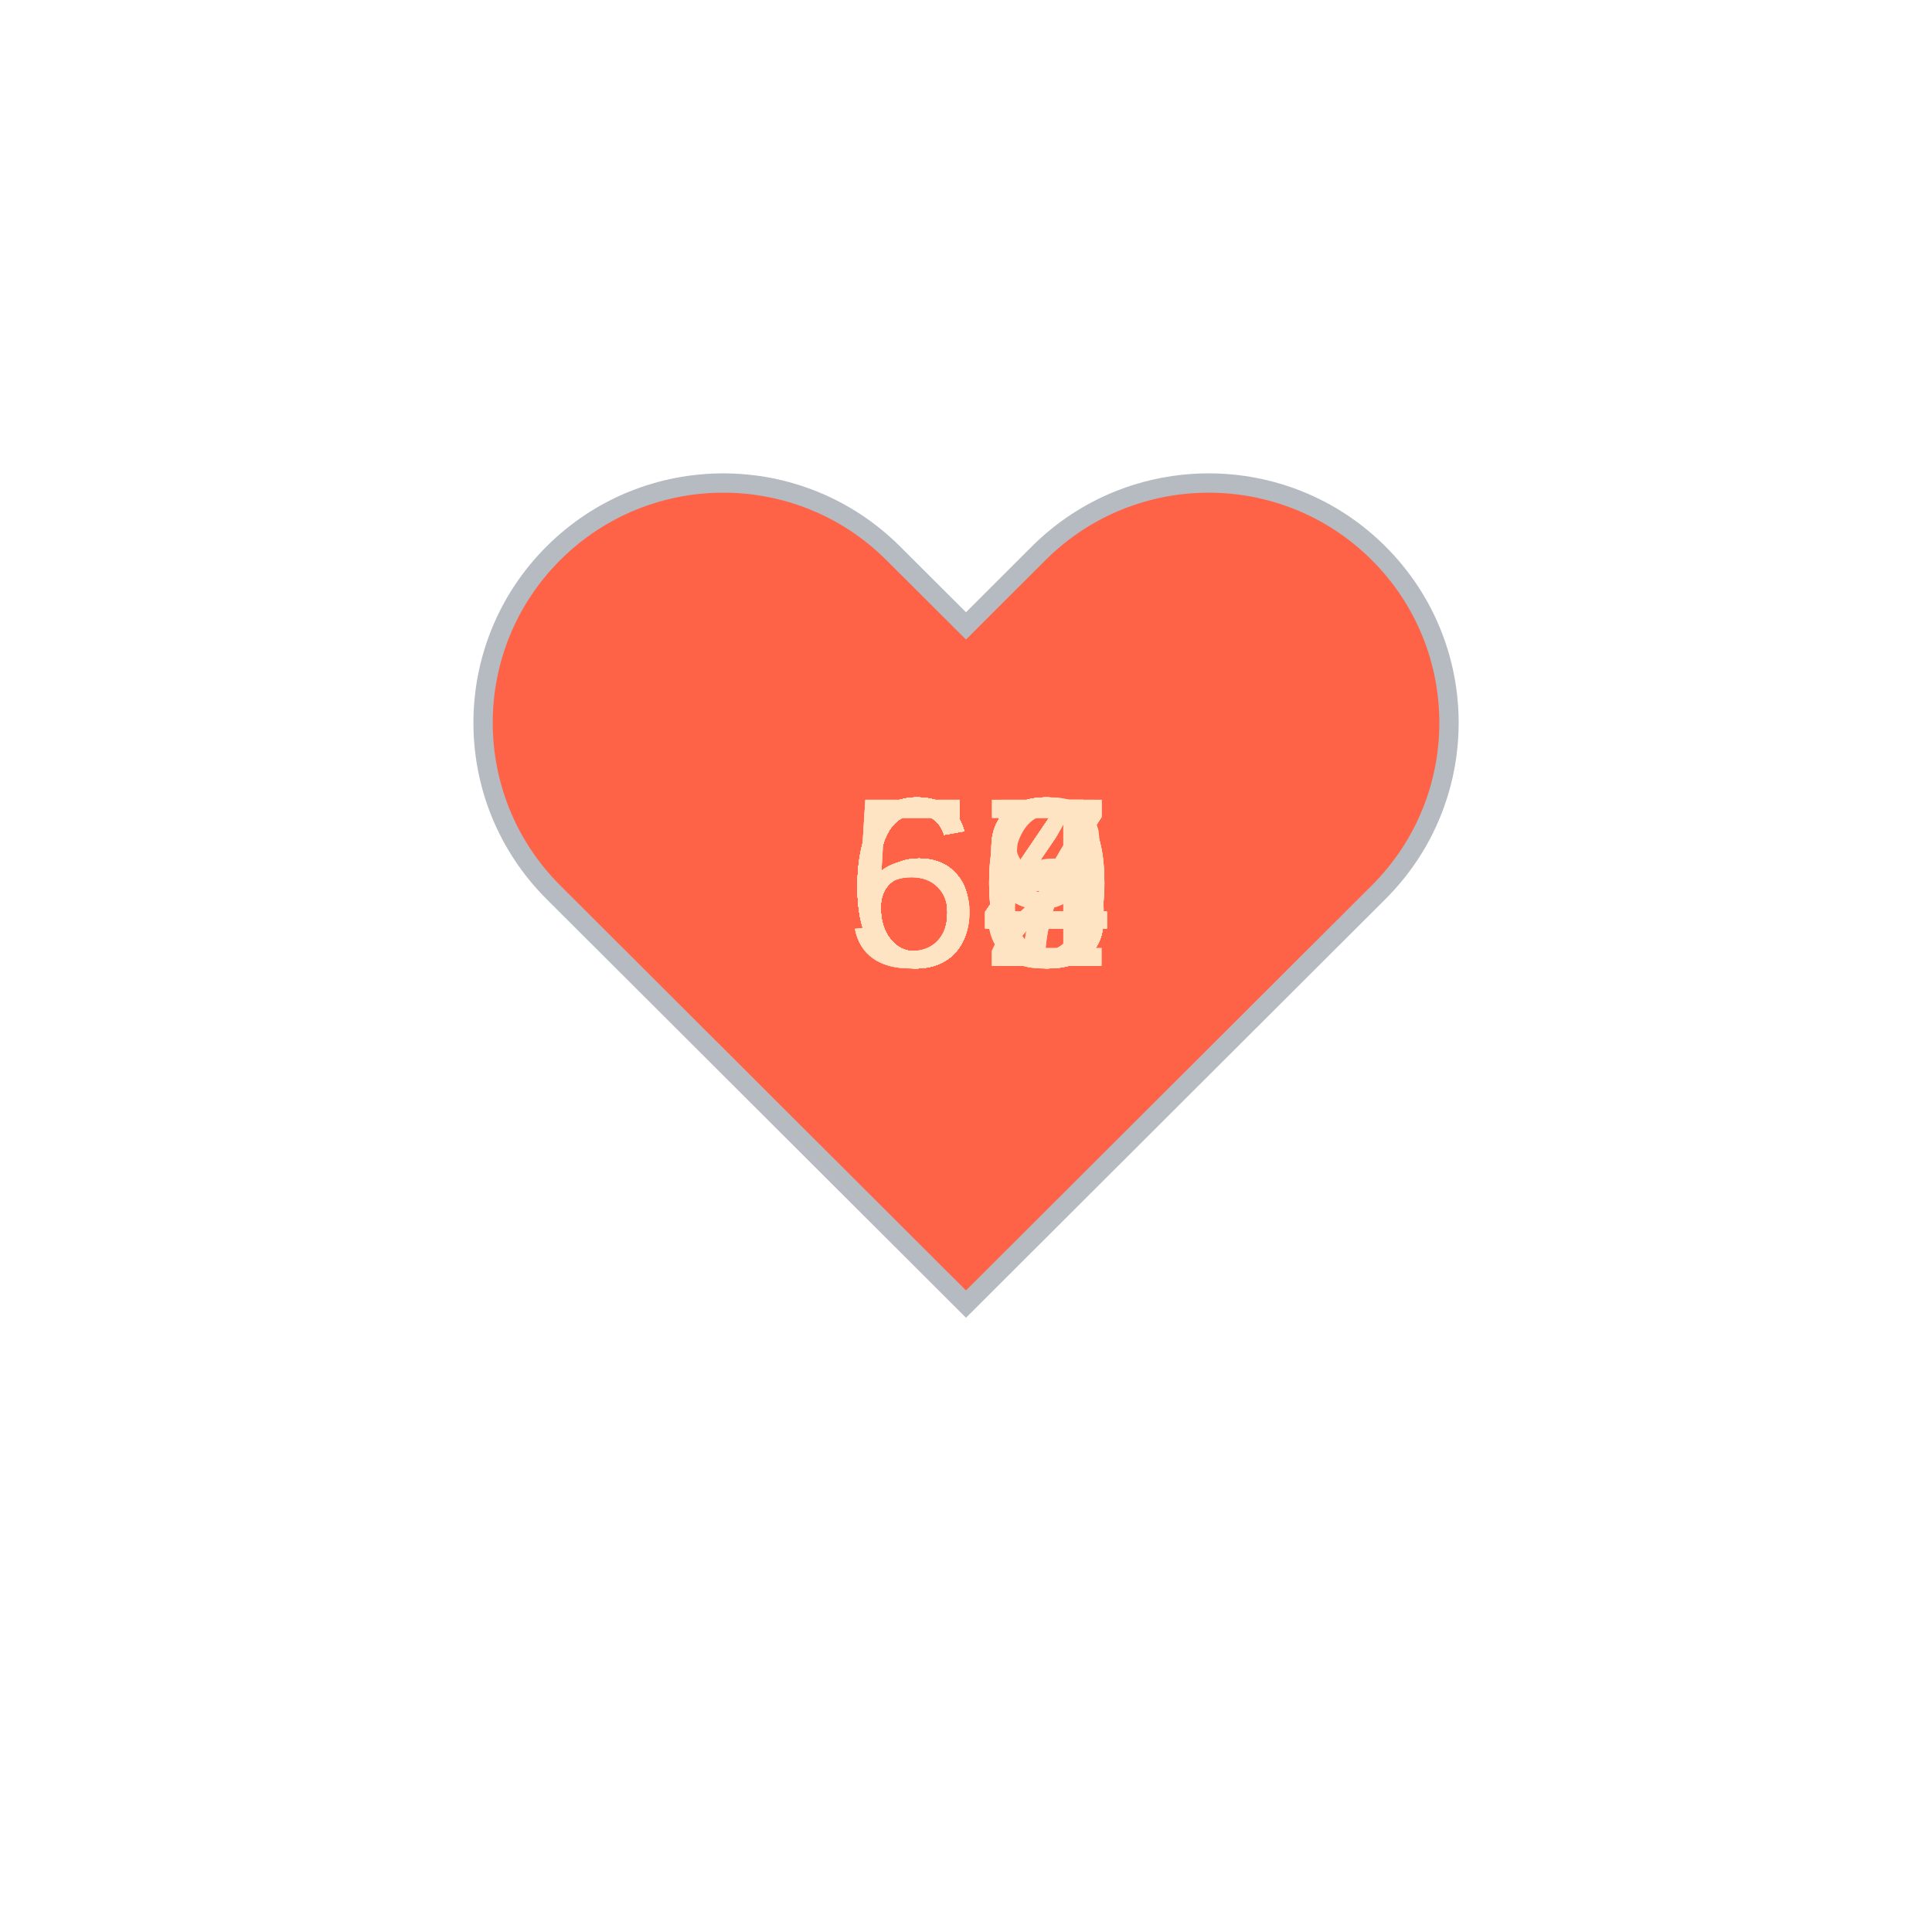
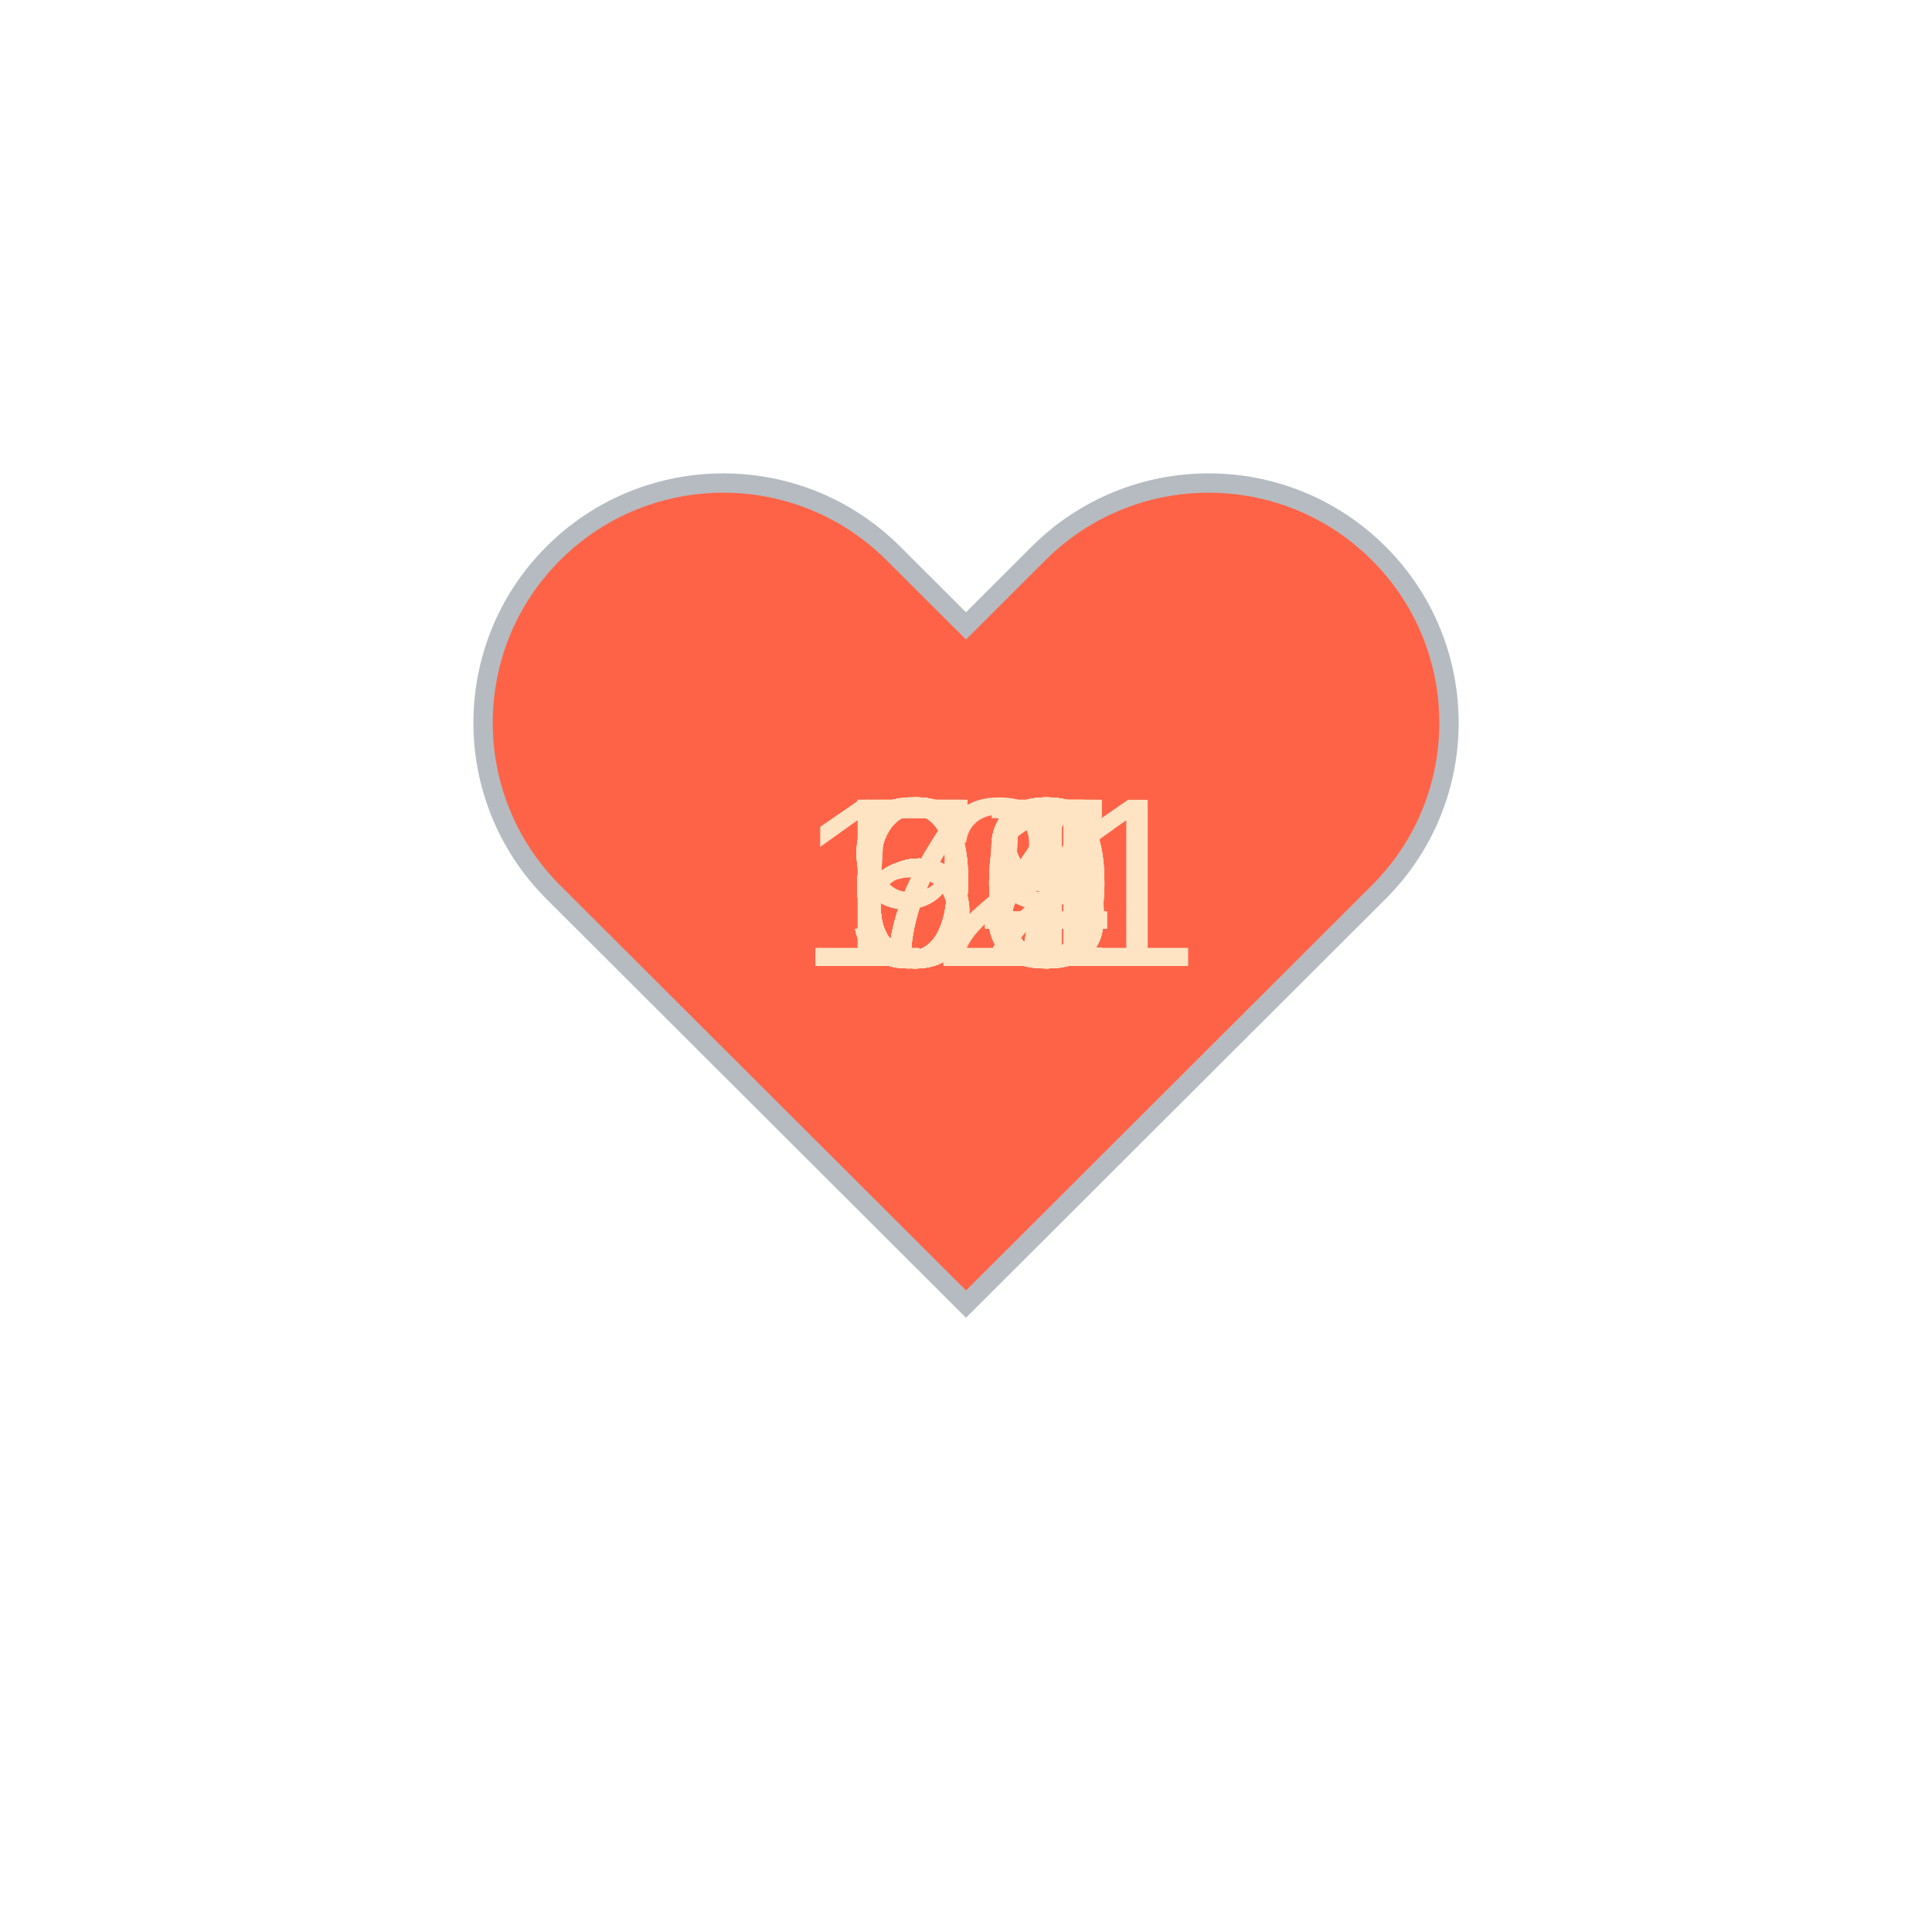
<svg xmlns="http://www.w3.org/2000/svg" baseProfile="full" height="150" version="1.1" viewBox="0,0,200,200" width="150">
  <defs />
  <g transform="translate(100 100)">
    <path d="M92.71,7.27L92.71,7.27c-9.71-9.69-25.46-9.69-35.18,0L50,14.79l-7.54-7.52C32.75-2.42,17-2.42,7.29,7.27v0 c-9.71,9.69-9.71,25.41,0,35.1L50,85l42.71-42.63C102.43,32.68,102.43,16.96,92.71,7.27z" fill="tomato" stroke="#B6BBC1" stroke-width="2" transform="translate(-50 -50)" />
    <animateTransform additive="sum" attributeName="transform" dur="1.2s" repeatCount="indefinite" type="scale" values="1; 1.5; 1.25; 1.5; 1.5; 1;" />
-     <text fill="bisque" style="font-size:25px; font-family:Arial" transform="translate(-12.5 0)">66<animate attributeName="visibility" dur="36.0s" keyTimes="0;0.03;0.07;0.1;0.13;0.17;0.2;0.23;0.27;0.3;0.33;0.37;0.4;0.43;0.47;0.5;0.53;0.57;0.6;0.63;0.67;0.7;0.73;0.77;0.8;0.83;0.87;0.9;0.93;0.97;1.0" repeatCount="indefinite" values="visible;hidden;hidden;hidden;hidden;hidden;hidden;hidden;hidden;hidden;hidden;hidden;hidden;hidden;hidden;hidden;hidden;hidden;hidden;hidden;hidden;hidden;hidden;hidden;hidden;hidden;hidden;hidden;hidden;hidden;hidden" />
+     <text fill="bisque" style="font-size:25px; font-family:Arial" transform="translate(-12.5 0)">59<animate attributeName="visibility" dur="36.0s" keyTimes="0;0.03;0.07;0.1;0.13;0.17;0.2;0.23;0.27;0.3;0.33;0.37;0.4;0.43;0.47;0.5;0.53;0.57;0.6;0.63;0.67;0.7;0.73;0.77;0.8;0.83;0.87;0.9;0.93;0.97;1.0" repeatCount="indefinite" values="visible;hidden;hidden;hidden;hidden;hidden;hidden;hidden;hidden;hidden;hidden;hidden;hidden;hidden;hidden;hidden;hidden;hidden;hidden;hidden;hidden;hidden;hidden;hidden;hidden;hidden;hidden;hidden;hidden;hidden;hidden" />
    </text>
-     <text fill="bisque" style="font-size:25px; font-family:Arial" transform="translate(-12.5 0)">62<animate attributeName="visibility" dur="36.0s" keyTimes="0;0.03;0.07;0.1;0.13;0.17;0.2;0.23;0.27;0.3;0.33;0.37;0.4;0.43;0.47;0.5;0.53;0.57;0.6;0.63;0.67;0.7;0.73;0.77;0.8;0.83;0.87;0.9;0.93;0.97;1.0" repeatCount="indefinite" values="hidden;visible;hidden;hidden;hidden;hidden;hidden;hidden;hidden;hidden;hidden;hidden;hidden;hidden;hidden;hidden;hidden;hidden;hidden;hidden;hidden;hidden;hidden;hidden;hidden;hidden;hidden;hidden;hidden;hidden;hidden" />
+     <text fill="bisque" style="font-size:25px; font-family:Arial" transform="translate(-12.5 0)">64<animate attributeName="visibility" dur="36.0s" keyTimes="0;0.03;0.07;0.1;0.13;0.17;0.2;0.23;0.27;0.3;0.33;0.37;0.4;0.43;0.47;0.5;0.53;0.57;0.6;0.63;0.67;0.7;0.73;0.77;0.8;0.83;0.87;0.9;0.93;0.97;1.0" repeatCount="indefinite" values="hidden;visible;hidden;hidden;hidden;hidden;hidden;hidden;hidden;hidden;hidden;hidden;hidden;hidden;hidden;hidden;hidden;hidden;hidden;hidden;hidden;hidden;hidden;hidden;hidden;hidden;hidden;hidden;hidden;hidden;hidden" />
    </text>
    <text fill="bisque" style="font-size:25px; font-family:Arial" transform="translate(-12.5 0)">64<animate attributeName="visibility" dur="36.0s" keyTimes="0;0.03;0.07;0.1;0.13;0.17;0.2;0.23;0.27;0.3;0.33;0.37;0.4;0.43;0.47;0.5;0.53;0.57;0.6;0.63;0.67;0.7;0.73;0.77;0.8;0.83;0.87;0.9;0.93;0.97;1.0" repeatCount="indefinite" values="hidden;hidden;visible;hidden;hidden;hidden;hidden;hidden;hidden;hidden;hidden;hidden;hidden;hidden;hidden;hidden;hidden;hidden;hidden;hidden;hidden;hidden;hidden;hidden;hidden;hidden;hidden;hidden;hidden;hidden;hidden" />
    </text>
-     <text fill="bisque" style="font-size:25px; font-family:Arial" transform="translate(-12.5 0)">60<animate attributeName="visibility" dur="36.0s" keyTimes="0;0.03;0.07;0.1;0.13;0.17;0.2;0.23;0.27;0.3;0.33;0.37;0.4;0.43;0.47;0.5;0.53;0.57;0.6;0.63;0.67;0.7;0.73;0.77;0.8;0.83;0.87;0.9;0.93;0.97;1.0" repeatCount="indefinite" values="hidden;hidden;hidden;visible;hidden;hidden;hidden;hidden;hidden;hidden;hidden;hidden;hidden;hidden;hidden;hidden;hidden;hidden;hidden;hidden;hidden;hidden;hidden;hidden;hidden;hidden;hidden;hidden;hidden;hidden;hidden" />
+     <text fill="bisque" style="font-size:25px; font-family:Arial" transform="translate(-12.5 0)">65<animate attributeName="visibility" dur="36.0s" keyTimes="0;0.03;0.07;0.1;0.13;0.17;0.2;0.23;0.27;0.3;0.33;0.37;0.4;0.43;0.47;0.5;0.53;0.57;0.6;0.63;0.67;0.7;0.73;0.77;0.8;0.83;0.87;0.9;0.93;0.97;1.0" repeatCount="indefinite" values="hidden;hidden;hidden;visible;hidden;hidden;hidden;hidden;hidden;hidden;hidden;hidden;hidden;hidden;hidden;hidden;hidden;hidden;hidden;hidden;hidden;hidden;hidden;hidden;hidden;hidden;hidden;hidden;hidden;hidden;hidden" />
    </text>
-     <text fill="bisque" style="font-size:25px; font-family:Arial" transform="translate(-12.5 0)">63<animate attributeName="visibility" dur="36.0s" keyTimes="0;0.03;0.07;0.1;0.13;0.17;0.2;0.23;0.27;0.3;0.33;0.37;0.4;0.43;0.47;0.5;0.53;0.57;0.6;0.63;0.67;0.7;0.73;0.77;0.8;0.83;0.87;0.9;0.93;0.97;1.0" repeatCount="indefinite" values="hidden;hidden;hidden;hidden;visible;hidden;hidden;hidden;hidden;hidden;hidden;hidden;hidden;hidden;hidden;hidden;hidden;hidden;hidden;hidden;hidden;hidden;hidden;hidden;hidden;hidden;hidden;hidden;hidden;hidden;hidden" />
+     <text fill="bisque" style="font-size:25px; font-family:Arial" transform="translate(-12.5 0)">64<animate attributeName="visibility" dur="36.0s" keyTimes="0;0.03;0.07;0.1;0.13;0.17;0.2;0.23;0.27;0.3;0.33;0.37;0.4;0.43;0.47;0.5;0.53;0.57;0.6;0.63;0.67;0.7;0.73;0.77;0.8;0.83;0.87;0.9;0.93;0.97;1.0" repeatCount="indefinite" values="hidden;hidden;hidden;hidden;visible;hidden;hidden;hidden;hidden;hidden;hidden;hidden;hidden;hidden;hidden;hidden;hidden;hidden;hidden;hidden;hidden;hidden;hidden;hidden;hidden;hidden;hidden;hidden;hidden;hidden;hidden" />
    </text>
-     <text fill="bisque" style="font-size:25px; font-family:Arial" transform="translate(-12.5 0)">63<animate attributeName="visibility" dur="36.0s" keyTimes="0;0.03;0.07;0.1;0.13;0.17;0.2;0.23;0.27;0.3;0.33;0.37;0.4;0.43;0.47;0.5;0.53;0.57;0.6;0.63;0.67;0.7;0.73;0.77;0.8;0.83;0.87;0.9;0.93;0.97;1.0" repeatCount="indefinite" values="hidden;hidden;hidden;hidden;hidden;visible;hidden;hidden;hidden;hidden;hidden;hidden;hidden;hidden;hidden;hidden;hidden;hidden;hidden;hidden;hidden;hidden;hidden;hidden;hidden;hidden;hidden;hidden;hidden;hidden;hidden" />
+     <text fill="bisque" style="font-size:25px; font-family:Arial" transform="translate(-12.5 0)">68<animate attributeName="visibility" dur="36.0s" keyTimes="0;0.03;0.07;0.1;0.13;0.17;0.2;0.23;0.27;0.3;0.33;0.37;0.4;0.43;0.47;0.5;0.53;0.57;0.6;0.63;0.67;0.7;0.73;0.77;0.8;0.83;0.87;0.9;0.93;0.97;1.0" repeatCount="indefinite" values="hidden;hidden;hidden;hidden;hidden;visible;hidden;hidden;hidden;hidden;hidden;hidden;hidden;hidden;hidden;hidden;hidden;hidden;hidden;hidden;hidden;hidden;hidden;hidden;hidden;hidden;hidden;hidden;hidden;hidden;hidden" />
    </text>
-     <text fill="bisque" style="font-size:25px; font-family:Arial" transform="translate(-12.5 0)">67<animate attributeName="visibility" dur="36.0s" keyTimes="0;0.03;0.07;0.1;0.13;0.17;0.2;0.23;0.27;0.3;0.33;0.37;0.4;0.43;0.47;0.5;0.53;0.57;0.6;0.63;0.67;0.7;0.73;0.77;0.8;0.83;0.87;0.9;0.93;0.97;1.0" repeatCount="indefinite" values="hidden;hidden;hidden;hidden;hidden;hidden;visible;hidden;hidden;hidden;hidden;hidden;hidden;hidden;hidden;hidden;hidden;hidden;hidden;hidden;hidden;hidden;hidden;hidden;hidden;hidden;hidden;hidden;hidden;hidden;hidden" />
+     <text fill="bisque" style="font-size:25px; font-family:Arial" transform="translate(-12.5 0)">63<animate attributeName="visibility" dur="36.0s" keyTimes="0;0.03;0.07;0.1;0.13;0.17;0.2;0.23;0.27;0.3;0.33;0.37;0.4;0.43;0.47;0.5;0.53;0.57;0.6;0.63;0.67;0.7;0.73;0.77;0.8;0.83;0.87;0.9;0.93;0.97;1.0" repeatCount="indefinite" values="hidden;hidden;hidden;hidden;hidden;hidden;visible;hidden;hidden;hidden;hidden;hidden;hidden;hidden;hidden;hidden;hidden;hidden;hidden;hidden;hidden;hidden;hidden;hidden;hidden;hidden;hidden;hidden;hidden;hidden;hidden" />
    </text>
    <text fill="bisque" style="font-size:25px; font-family:Arial" transform="translate(-12.5 0)">63<animate attributeName="visibility" dur="36.0s" keyTimes="0;0.03;0.07;0.1;0.13;0.17;0.2;0.23;0.27;0.3;0.33;0.37;0.4;0.43;0.47;0.5;0.53;0.57;0.6;0.63;0.67;0.7;0.73;0.77;0.8;0.83;0.87;0.9;0.93;0.97;1.0" repeatCount="indefinite" values="hidden;hidden;hidden;hidden;hidden;hidden;hidden;visible;hidden;hidden;hidden;hidden;hidden;hidden;hidden;hidden;hidden;hidden;hidden;hidden;hidden;hidden;hidden;hidden;hidden;hidden;hidden;hidden;hidden;hidden;hidden" />
    </text>
-     <text fill="bisque" style="font-size:25px; font-family:Arial" transform="translate(-12.5 0)">63<animate attributeName="visibility" dur="36.0s" keyTimes="0;0.03;0.07;0.1;0.13;0.17;0.2;0.23;0.27;0.3;0.33;0.37;0.4;0.43;0.47;0.5;0.53;0.57;0.6;0.63;0.67;0.7;0.73;0.77;0.8;0.83;0.87;0.9;0.93;0.97;1.0" repeatCount="indefinite" values="hidden;hidden;hidden;hidden;hidden;hidden;hidden;hidden;visible;hidden;hidden;hidden;hidden;hidden;hidden;hidden;hidden;hidden;hidden;hidden;hidden;hidden;hidden;hidden;hidden;hidden;hidden;hidden;hidden;hidden;hidden" />
+     <text fill="bisque" style="font-size:25px; font-family:Arial" transform="translate(-12.5 0)">60<animate attributeName="visibility" dur="36.0s" keyTimes="0;0.03;0.07;0.1;0.13;0.17;0.2;0.23;0.27;0.3;0.33;0.37;0.4;0.43;0.47;0.5;0.53;0.57;0.6;0.63;0.67;0.7;0.73;0.77;0.8;0.83;0.87;0.9;0.93;0.97;1.0" repeatCount="indefinite" values="hidden;hidden;hidden;hidden;hidden;hidden;hidden;hidden;visible;hidden;hidden;hidden;hidden;hidden;hidden;hidden;hidden;hidden;hidden;hidden;hidden;hidden;hidden;hidden;hidden;hidden;hidden;hidden;hidden;hidden;hidden" />
    </text>
-     <text fill="bisque" style="font-size:25px; font-family:Arial" transform="translate(-12.5 0)">64<animate attributeName="visibility" dur="36.0s" keyTimes="0;0.03;0.07;0.1;0.13;0.17;0.2;0.23;0.27;0.3;0.33;0.37;0.4;0.43;0.47;0.5;0.53;0.57;0.6;0.63;0.67;0.7;0.73;0.77;0.8;0.83;0.87;0.9;0.93;0.97;1.0" repeatCount="indefinite" values="hidden;hidden;hidden;hidden;hidden;hidden;hidden;hidden;hidden;visible;hidden;hidden;hidden;hidden;hidden;hidden;hidden;hidden;hidden;hidden;hidden;hidden;hidden;hidden;hidden;hidden;hidden;hidden;hidden;hidden;hidden" />
+     <text fill="bisque" style="font-size:25px; font-family:Arial" transform="translate(-12.5 0)">62<animate attributeName="visibility" dur="36.0s" keyTimes="0;0.03;0.07;0.1;0.13;0.17;0.2;0.23;0.27;0.3;0.33;0.37;0.4;0.43;0.47;0.5;0.53;0.57;0.6;0.63;0.67;0.7;0.73;0.77;0.8;0.83;0.87;0.9;0.93;0.97;1.0" repeatCount="indefinite" values="hidden;hidden;hidden;hidden;hidden;hidden;hidden;hidden;hidden;visible;hidden;hidden;hidden;hidden;hidden;hidden;hidden;hidden;hidden;hidden;hidden;hidden;hidden;hidden;hidden;hidden;hidden;hidden;hidden;hidden;hidden" />
    </text>
-     <text fill="bisque" style="font-size:25px; font-family:Arial" transform="translate(-12.5 0)">64<animate attributeName="visibility" dur="36.0s" keyTimes="0;0.03;0.07;0.1;0.13;0.17;0.2;0.23;0.27;0.3;0.33;0.37;0.4;0.43;0.47;0.5;0.53;0.57;0.6;0.63;0.67;0.7;0.73;0.77;0.8;0.83;0.87;0.9;0.93;0.97;1.0" repeatCount="indefinite" values="hidden;hidden;hidden;hidden;hidden;hidden;hidden;hidden;hidden;hidden;visible;hidden;hidden;hidden;hidden;hidden;hidden;hidden;hidden;hidden;hidden;hidden;hidden;hidden;hidden;hidden;hidden;hidden;hidden;hidden;hidden" />
+     <text fill="bisque" style="font-size:25px; font-family:Arial" transform="translate(-12.5 0)">63<animate attributeName="visibility" dur="36.0s" keyTimes="0;0.03;0.07;0.1;0.13;0.17;0.2;0.23;0.27;0.3;0.33;0.37;0.4;0.43;0.47;0.5;0.53;0.57;0.6;0.63;0.67;0.7;0.73;0.77;0.8;0.83;0.87;0.9;0.93;0.97;1.0" repeatCount="indefinite" values="hidden;hidden;hidden;hidden;hidden;hidden;hidden;hidden;hidden;hidden;visible;hidden;hidden;hidden;hidden;hidden;hidden;hidden;hidden;hidden;hidden;hidden;hidden;hidden;hidden;hidden;hidden;hidden;hidden;hidden;hidden" />
    </text>
-     <text fill="bisque" style="font-size:25px; font-family:Arial" transform="translate(-12.5 0)">64<animate attributeName="visibility" dur="36.0s" keyTimes="0;0.03;0.07;0.1;0.13;0.17;0.2;0.23;0.27;0.3;0.33;0.37;0.4;0.43;0.47;0.5;0.53;0.57;0.6;0.63;0.67;0.7;0.73;0.77;0.8;0.83;0.87;0.9;0.93;0.97;1.0" repeatCount="indefinite" values="hidden;hidden;hidden;hidden;hidden;hidden;hidden;hidden;hidden;hidden;hidden;visible;hidden;hidden;hidden;hidden;hidden;hidden;hidden;hidden;hidden;hidden;hidden;hidden;hidden;hidden;hidden;hidden;hidden;hidden;hidden" />
+     <text fill="bisque" style="font-size:25px; font-family:Arial" transform="translate(-12.5 0)">68<animate attributeName="visibility" dur="36.0s" keyTimes="0;0.03;0.07;0.1;0.13;0.17;0.2;0.23;0.27;0.3;0.33;0.37;0.4;0.43;0.47;0.5;0.53;0.57;0.6;0.63;0.67;0.7;0.73;0.77;0.8;0.83;0.87;0.9;0.93;0.97;1.0" repeatCount="indefinite" values="hidden;hidden;hidden;hidden;hidden;hidden;hidden;hidden;hidden;hidden;hidden;visible;hidden;hidden;hidden;hidden;hidden;hidden;hidden;hidden;hidden;hidden;hidden;hidden;hidden;hidden;hidden;hidden;hidden;hidden;hidden" />
    </text>
-     <text fill="bisque" style="font-size:25px; font-family:Arial" transform="translate(-12.5 0)">63<animate attributeName="visibility" dur="36.0s" keyTimes="0;0.03;0.07;0.1;0.13;0.17;0.2;0.23;0.27;0.3;0.33;0.37;0.4;0.43;0.47;0.5;0.53;0.57;0.6;0.63;0.67;0.7;0.73;0.77;0.8;0.83;0.87;0.9;0.93;0.97;1.0" repeatCount="indefinite" values="hidden;hidden;hidden;hidden;hidden;hidden;hidden;hidden;hidden;hidden;hidden;hidden;visible;hidden;hidden;hidden;hidden;hidden;hidden;hidden;hidden;hidden;hidden;hidden;hidden;hidden;hidden;hidden;hidden;hidden;hidden" />
+     <text fill="bisque" style="font-size:25px; font-family:Arial" transform="translate(-12.5 0)">68<animate attributeName="visibility" dur="36.0s" keyTimes="0;0.03;0.07;0.1;0.13;0.17;0.2;0.23;0.27;0.3;0.33;0.37;0.4;0.43;0.47;0.5;0.53;0.57;0.6;0.63;0.67;0.7;0.73;0.77;0.8;0.83;0.87;0.9;0.93;0.97;1.0" repeatCount="indefinite" values="hidden;hidden;hidden;hidden;hidden;hidden;hidden;hidden;hidden;hidden;hidden;hidden;visible;hidden;hidden;hidden;hidden;hidden;hidden;hidden;hidden;hidden;hidden;hidden;hidden;hidden;hidden;hidden;hidden;hidden;hidden" />
    </text>
-     <text fill="bisque" style="font-size:25px; font-family:Arial" transform="translate(-12.5 0)">63<animate attributeName="visibility" dur="36.0s" keyTimes="0;0.03;0.07;0.1;0.13;0.17;0.2;0.23;0.27;0.3;0.33;0.37;0.4;0.43;0.47;0.5;0.53;0.57;0.6;0.63;0.67;0.7;0.73;0.77;0.8;0.83;0.87;0.9;0.93;0.97;1.0" repeatCount="indefinite" values="hidden;hidden;hidden;hidden;hidden;hidden;hidden;hidden;hidden;hidden;hidden;hidden;hidden;visible;hidden;hidden;hidden;hidden;hidden;hidden;hidden;hidden;hidden;hidden;hidden;hidden;hidden;hidden;hidden;hidden;hidden" />
+     <text fill="bisque" style="font-size:25px; font-family:Arial" transform="translate(-12.5 0)">67<animate attributeName="visibility" dur="36.0s" keyTimes="0;0.03;0.07;0.1;0.13;0.17;0.2;0.23;0.27;0.3;0.33;0.37;0.4;0.43;0.47;0.5;0.53;0.57;0.6;0.63;0.67;0.7;0.73;0.77;0.8;0.83;0.87;0.9;0.93;0.97;1.0" repeatCount="indefinite" values="hidden;hidden;hidden;hidden;hidden;hidden;hidden;hidden;hidden;hidden;hidden;hidden;hidden;visible;hidden;hidden;hidden;hidden;hidden;hidden;hidden;hidden;hidden;hidden;hidden;hidden;hidden;hidden;hidden;hidden;hidden" />
    </text>
-     <text fill="bisque" style="font-size:25px; font-family:Arial" transform="translate(-12.5 0)">60<animate attributeName="visibility" dur="36.0s" keyTimes="0;0.03;0.07;0.1;0.13;0.17;0.2;0.23;0.27;0.3;0.33;0.37;0.4;0.43;0.47;0.5;0.53;0.57;0.6;0.63;0.67;0.7;0.73;0.77;0.8;0.83;0.87;0.9;0.93;0.97;1.0" repeatCount="indefinite" values="hidden;hidden;hidden;hidden;hidden;hidden;hidden;hidden;hidden;hidden;hidden;hidden;hidden;hidden;visible;hidden;hidden;hidden;hidden;hidden;hidden;hidden;hidden;hidden;hidden;hidden;hidden;hidden;hidden;hidden;hidden" />
+     <text fill="bisque" style="font-size:25px; font-family:Arial" transform="translate(-12.5 0)">71<animate attributeName="visibility" dur="36.0s" keyTimes="0;0.03;0.07;0.1;0.13;0.17;0.2;0.23;0.27;0.3;0.33;0.37;0.4;0.43;0.47;0.5;0.53;0.57;0.6;0.63;0.67;0.7;0.73;0.77;0.8;0.83;0.87;0.9;0.93;0.97;1.0" repeatCount="indefinite" values="hidden;hidden;hidden;hidden;hidden;hidden;hidden;hidden;hidden;hidden;hidden;hidden;hidden;hidden;visible;hidden;hidden;hidden;hidden;hidden;hidden;hidden;hidden;hidden;hidden;hidden;hidden;hidden;hidden;hidden;hidden" />
    </text>
-     <text fill="bisque" style="font-size:25px; font-family:Arial" transform="translate(-12.5 0)">63<animate attributeName="visibility" dur="36.0s" keyTimes="0;0.03;0.07;0.1;0.13;0.17;0.2;0.23;0.27;0.3;0.33;0.37;0.4;0.43;0.47;0.5;0.53;0.57;0.6;0.63;0.67;0.7;0.73;0.77;0.8;0.83;0.87;0.9;0.93;0.97;1.0" repeatCount="indefinite" values="hidden;hidden;hidden;hidden;hidden;hidden;hidden;hidden;hidden;hidden;hidden;hidden;hidden;hidden;hidden;visible;hidden;hidden;hidden;hidden;hidden;hidden;hidden;hidden;hidden;hidden;hidden;hidden;hidden;hidden;hidden" />
+     <text fill="bisque" style="font-size:25px; font-family:Arial" transform="translate(-12.5 0)">71<animate attributeName="visibility" dur="36.0s" keyTimes="0;0.03;0.07;0.1;0.13;0.17;0.2;0.23;0.27;0.3;0.33;0.37;0.4;0.43;0.47;0.5;0.53;0.57;0.6;0.63;0.67;0.7;0.73;0.77;0.8;0.83;0.87;0.9;0.93;0.97;1.0" repeatCount="indefinite" values="hidden;hidden;hidden;hidden;hidden;hidden;hidden;hidden;hidden;hidden;hidden;hidden;hidden;hidden;hidden;visible;hidden;hidden;hidden;hidden;hidden;hidden;hidden;hidden;hidden;hidden;hidden;hidden;hidden;hidden;hidden" />
    </text>
-     <text fill="bisque" style="font-size:25px; font-family:Arial" transform="translate(-12.5 0)">67<animate attributeName="visibility" dur="36.0s" keyTimes="0;0.03;0.07;0.1;0.13;0.17;0.2;0.23;0.27;0.3;0.33;0.37;0.4;0.43;0.47;0.5;0.53;0.57;0.6;0.63;0.67;0.7;0.73;0.77;0.8;0.83;0.87;0.9;0.93;0.97;1.0" repeatCount="indefinite" values="hidden;hidden;hidden;hidden;hidden;hidden;hidden;hidden;hidden;hidden;hidden;hidden;hidden;hidden;hidden;hidden;visible;hidden;hidden;hidden;hidden;hidden;hidden;hidden;hidden;hidden;hidden;hidden;hidden;hidden;hidden" />
+     <text fill="bisque" style="font-size:25px; font-family:Arial" transform="translate(-12.5 0)">72<animate attributeName="visibility" dur="36.0s" keyTimes="0;0.03;0.07;0.1;0.13;0.17;0.2;0.23;0.27;0.3;0.33;0.37;0.4;0.43;0.47;0.5;0.53;0.57;0.6;0.63;0.67;0.7;0.73;0.77;0.8;0.83;0.87;0.9;0.93;0.97;1.0" repeatCount="indefinite" values="hidden;hidden;hidden;hidden;hidden;hidden;hidden;hidden;hidden;hidden;hidden;hidden;hidden;hidden;hidden;hidden;visible;hidden;hidden;hidden;hidden;hidden;hidden;hidden;hidden;hidden;hidden;hidden;hidden;hidden;hidden" />
    </text>
-     <text fill="bisque" style="font-size:25px; font-family:Arial" transform="translate(-12.5 0)">65<animate attributeName="visibility" dur="36.0s" keyTimes="0;0.03;0.07;0.1;0.13;0.17;0.2;0.23;0.27;0.3;0.33;0.37;0.4;0.43;0.47;0.5;0.53;0.57;0.6;0.63;0.67;0.7;0.73;0.77;0.8;0.83;0.87;0.9;0.93;0.97;1.0" repeatCount="indefinite" values="hidden;hidden;hidden;hidden;hidden;hidden;hidden;hidden;hidden;hidden;hidden;hidden;hidden;hidden;hidden;hidden;hidden;visible;hidden;hidden;hidden;hidden;hidden;hidden;hidden;hidden;hidden;hidden;hidden;hidden;hidden" />
+     <text fill="bisque" style="font-size:25px; font-family:Arial" transform="translate(-12.5 0)">58<animate attributeName="visibility" dur="36.0s" keyTimes="0;0.03;0.07;0.1;0.13;0.17;0.2;0.23;0.27;0.3;0.33;0.37;0.4;0.43;0.47;0.5;0.53;0.57;0.6;0.63;0.67;0.7;0.73;0.77;0.8;0.83;0.87;0.9;0.93;0.97;1.0" repeatCount="indefinite" values="hidden;hidden;hidden;hidden;hidden;hidden;hidden;hidden;hidden;hidden;hidden;hidden;hidden;hidden;hidden;hidden;hidden;visible;hidden;hidden;hidden;hidden;hidden;hidden;hidden;hidden;hidden;hidden;hidden;hidden;hidden" />
    </text>
-     <text fill="bisque" style="font-size:25px; font-family:Arial" transform="translate(-12.5 0)">59<animate attributeName="visibility" dur="36.0s" keyTimes="0;0.03;0.07;0.1;0.13;0.17;0.2;0.23;0.27;0.3;0.33;0.37;0.4;0.43;0.47;0.5;0.53;0.57;0.6;0.63;0.67;0.7;0.73;0.77;0.8;0.83;0.87;0.9;0.93;0.97;1.0" repeatCount="indefinite" values="hidden;hidden;hidden;hidden;hidden;hidden;hidden;hidden;hidden;hidden;hidden;hidden;hidden;hidden;hidden;hidden;hidden;hidden;visible;hidden;hidden;hidden;hidden;hidden;hidden;hidden;hidden;hidden;hidden;hidden;hidden" />
+     <text fill="bisque" style="font-size:25px; font-family:Arial" transform="translate(-12.5 0)">63<animate attributeName="visibility" dur="36.0s" keyTimes="0;0.03;0.07;0.1;0.13;0.17;0.2;0.23;0.27;0.3;0.33;0.37;0.4;0.43;0.47;0.5;0.53;0.57;0.6;0.63;0.67;0.7;0.73;0.77;0.8;0.83;0.87;0.9;0.93;0.97;1.0" repeatCount="indefinite" values="hidden;hidden;hidden;hidden;hidden;hidden;hidden;hidden;hidden;hidden;hidden;hidden;hidden;hidden;hidden;hidden;hidden;hidden;visible;hidden;hidden;hidden;hidden;hidden;hidden;hidden;hidden;hidden;hidden;hidden;hidden" />
    </text>
-     <text fill="bisque" style="font-size:25px; font-family:Arial" transform="translate(-12.5 0)">60<animate attributeName="visibility" dur="36.0s" keyTimes="0;0.03;0.07;0.1;0.13;0.17;0.2;0.23;0.27;0.3;0.33;0.37;0.4;0.43;0.47;0.5;0.53;0.57;0.6;0.63;0.67;0.7;0.73;0.77;0.8;0.83;0.87;0.9;0.93;0.97;1.0" repeatCount="indefinite" values="hidden;hidden;hidden;hidden;hidden;hidden;hidden;hidden;hidden;hidden;hidden;hidden;hidden;hidden;hidden;hidden;hidden;hidden;hidden;visible;hidden;hidden;hidden;hidden;hidden;hidden;hidden;hidden;hidden;hidden;hidden" />
+     <text fill="bisque" style="font-size:25px; font-family:Arial" transform="translate(-12.5 0)">64<animate attributeName="visibility" dur="36.0s" keyTimes="0;0.03;0.07;0.1;0.13;0.17;0.2;0.23;0.27;0.3;0.33;0.37;0.4;0.43;0.47;0.5;0.53;0.57;0.6;0.63;0.67;0.7;0.73;0.77;0.8;0.83;0.87;0.9;0.93;0.97;1.0" repeatCount="indefinite" values="hidden;hidden;hidden;hidden;hidden;hidden;hidden;hidden;hidden;hidden;hidden;hidden;hidden;hidden;hidden;hidden;hidden;hidden;hidden;visible;hidden;hidden;hidden;hidden;hidden;hidden;hidden;hidden;hidden;hidden;hidden" />
    </text>
-     <text fill="bisque" style="font-size:25px; font-family:Arial" transform="translate(-12.5 0)">63<animate attributeName="visibility" dur="36.0s" keyTimes="0;0.03;0.07;0.1;0.13;0.17;0.2;0.23;0.27;0.3;0.33;0.37;0.4;0.43;0.47;0.5;0.53;0.57;0.6;0.63;0.67;0.7;0.73;0.77;0.8;0.83;0.87;0.9;0.93;0.97;1.0" repeatCount="indefinite" values="hidden;hidden;hidden;hidden;hidden;hidden;hidden;hidden;hidden;hidden;hidden;hidden;hidden;hidden;hidden;hidden;hidden;hidden;hidden;hidden;visible;hidden;hidden;hidden;hidden;hidden;hidden;hidden;hidden;hidden;hidden" />
+     <text fill="bisque" style="font-size:25px; font-family:Arial" transform="translate(-12.5 0)">64<animate attributeName="visibility" dur="36.0s" keyTimes="0;0.03;0.07;0.1;0.13;0.17;0.2;0.23;0.27;0.3;0.33;0.37;0.4;0.43;0.47;0.5;0.53;0.57;0.6;0.63;0.67;0.7;0.73;0.77;0.8;0.83;0.87;0.9;0.93;0.97;1.0" repeatCount="indefinite" values="hidden;hidden;hidden;hidden;hidden;hidden;hidden;hidden;hidden;hidden;hidden;hidden;hidden;hidden;hidden;hidden;hidden;hidden;hidden;hidden;visible;hidden;hidden;hidden;hidden;hidden;hidden;hidden;hidden;hidden;hidden" />
    </text>
-     <text fill="bisque" style="font-size:25px; font-family:Arial" transform="translate(-12.5 0)">64<animate attributeName="visibility" dur="36.0s" keyTimes="0;0.03;0.07;0.1;0.13;0.17;0.2;0.23;0.27;0.3;0.33;0.37;0.4;0.43;0.47;0.5;0.53;0.57;0.6;0.63;0.67;0.7;0.73;0.77;0.8;0.83;0.87;0.9;0.93;0.97;1.0" repeatCount="indefinite" values="hidden;hidden;hidden;hidden;hidden;hidden;hidden;hidden;hidden;hidden;hidden;hidden;hidden;hidden;hidden;hidden;hidden;hidden;hidden;hidden;hidden;visible;hidden;hidden;hidden;hidden;hidden;hidden;hidden;hidden;hidden" />
+     <text fill="bisque" style="font-size:25px; font-family:Arial" transform="translate(-12.5 0)">67<animate attributeName="visibility" dur="36.0s" keyTimes="0;0.03;0.07;0.1;0.13;0.17;0.2;0.23;0.27;0.3;0.33;0.37;0.4;0.43;0.47;0.5;0.53;0.57;0.6;0.63;0.67;0.7;0.73;0.77;0.8;0.83;0.87;0.9;0.93;0.97;1.0" repeatCount="indefinite" values="hidden;hidden;hidden;hidden;hidden;hidden;hidden;hidden;hidden;hidden;hidden;hidden;hidden;hidden;hidden;hidden;hidden;hidden;hidden;hidden;hidden;visible;hidden;hidden;hidden;hidden;hidden;hidden;hidden;hidden;hidden" />
    </text>
-     <text fill="bisque" style="font-size:25px; font-family:Arial" transform="translate(-12.5 0)">63<animate attributeName="visibility" dur="36.0s" keyTimes="0;0.03;0.07;0.1;0.13;0.17;0.2;0.23;0.27;0.3;0.33;0.37;0.4;0.43;0.47;0.5;0.53;0.57;0.6;0.63;0.67;0.7;0.73;0.77;0.8;0.83;0.87;0.9;0.93;0.97;1.0" repeatCount="indefinite" values="hidden;hidden;hidden;hidden;hidden;hidden;hidden;hidden;hidden;hidden;hidden;hidden;hidden;hidden;hidden;hidden;hidden;hidden;hidden;hidden;hidden;hidden;visible;hidden;hidden;hidden;hidden;hidden;hidden;hidden;hidden" />
+     <text fill="bisque" style="font-size:25px; font-family:Arial" transform="translate(-12.5 0)">73<animate attributeName="visibility" dur="36.0s" keyTimes="0;0.03;0.07;0.1;0.13;0.17;0.2;0.23;0.27;0.3;0.33;0.37;0.4;0.43;0.47;0.5;0.53;0.57;0.6;0.63;0.67;0.7;0.73;0.77;0.8;0.83;0.87;0.9;0.93;0.97;1.0" repeatCount="indefinite" values="hidden;hidden;hidden;hidden;hidden;hidden;hidden;hidden;hidden;hidden;hidden;hidden;hidden;hidden;hidden;hidden;hidden;hidden;hidden;hidden;hidden;hidden;visible;hidden;hidden;hidden;hidden;hidden;hidden;hidden;hidden" />
    </text>
-     <text fill="bisque" style="font-size:25px; font-family:Arial" transform="translate(-12.5 0)">63<animate attributeName="visibility" dur="36.0s" keyTimes="0;0.03;0.07;0.1;0.13;0.17;0.2;0.23;0.27;0.3;0.33;0.37;0.4;0.43;0.47;0.5;0.53;0.57;0.6;0.63;0.67;0.7;0.73;0.77;0.8;0.83;0.87;0.9;0.93;0.97;1.0" repeatCount="indefinite" values="hidden;hidden;hidden;hidden;hidden;hidden;hidden;hidden;hidden;hidden;hidden;hidden;hidden;hidden;hidden;hidden;hidden;hidden;hidden;hidden;hidden;hidden;hidden;visible;hidden;hidden;hidden;hidden;hidden;hidden;hidden" />
+     <text fill="bisque" style="font-size:25px; font-family:Arial" transform="translate(-17.5 0)">121<animate attributeName="visibility" dur="36.0s" keyTimes="0;0.03;0.07;0.1;0.13;0.17;0.2;0.23;0.27;0.3;0.33;0.37;0.4;0.43;0.47;0.5;0.53;0.57;0.6;0.63;0.67;0.7;0.73;0.77;0.8;0.83;0.87;0.9;0.93;0.97;1.0" repeatCount="indefinite" values="hidden;hidden;hidden;hidden;hidden;hidden;hidden;hidden;hidden;hidden;hidden;hidden;hidden;hidden;hidden;hidden;hidden;hidden;hidden;hidden;hidden;hidden;hidden;visible;hidden;hidden;hidden;hidden;hidden;hidden;hidden" />
    </text>
-     <text fill="bisque" style="font-size:25px; font-family:Arial" transform="translate(-12.5 0)">58<animate attributeName="visibility" dur="36.0s" keyTimes="0;0.03;0.07;0.1;0.13;0.17;0.2;0.23;0.27;0.3;0.33;0.37;0.4;0.43;0.47;0.5;0.53;0.57;0.6;0.63;0.67;0.7;0.73;0.77;0.8;0.83;0.87;0.9;0.93;0.97;1.0" repeatCount="indefinite" values="hidden;hidden;hidden;hidden;hidden;hidden;hidden;hidden;hidden;hidden;hidden;hidden;hidden;hidden;hidden;hidden;hidden;hidden;hidden;hidden;hidden;hidden;hidden;hidden;visible;hidden;hidden;hidden;hidden;hidden;hidden" />
+     <text fill="bisque" style="font-size:25px; font-family:Arial" transform="translate(-12.5 0)">90<animate attributeName="visibility" dur="36.0s" keyTimes="0;0.03;0.07;0.1;0.13;0.17;0.2;0.23;0.27;0.3;0.33;0.37;0.4;0.43;0.47;0.5;0.53;0.57;0.6;0.63;0.67;0.7;0.73;0.77;0.8;0.83;0.87;0.9;0.93;0.97;1.0" repeatCount="indefinite" values="hidden;hidden;hidden;hidden;hidden;hidden;hidden;hidden;hidden;hidden;hidden;hidden;hidden;hidden;hidden;hidden;hidden;hidden;hidden;hidden;hidden;hidden;hidden;hidden;visible;hidden;hidden;hidden;hidden;hidden;hidden" />
    </text>
-     <text fill="bisque" style="font-size:25px; font-family:Arial" transform="translate(-12.5 0)">59<animate attributeName="visibility" dur="36.0s" keyTimes="0;0.03;0.07;0.1;0.13;0.17;0.2;0.23;0.27;0.3;0.33;0.37;0.4;0.43;0.47;0.5;0.53;0.57;0.6;0.63;0.67;0.7;0.73;0.77;0.8;0.83;0.87;0.9;0.93;0.97;1.0" repeatCount="indefinite" values="hidden;hidden;hidden;hidden;hidden;hidden;hidden;hidden;hidden;hidden;hidden;hidden;hidden;hidden;hidden;hidden;hidden;hidden;hidden;hidden;hidden;hidden;hidden;hidden;hidden;visible;hidden;hidden;hidden;hidden;hidden" />
+     <text fill="bisque" style="font-size:25px; font-family:Arial" transform="translate(-12.5 0)">95<animate attributeName="visibility" dur="36.0s" keyTimes="0;0.03;0.07;0.1;0.13;0.17;0.2;0.23;0.27;0.3;0.33;0.37;0.4;0.43;0.47;0.5;0.53;0.57;0.6;0.63;0.67;0.7;0.73;0.77;0.8;0.83;0.87;0.9;0.93;0.97;1.0" repeatCount="indefinite" values="hidden;hidden;hidden;hidden;hidden;hidden;hidden;hidden;hidden;hidden;hidden;hidden;hidden;hidden;hidden;hidden;hidden;hidden;hidden;hidden;hidden;hidden;hidden;hidden;hidden;visible;hidden;hidden;hidden;hidden;hidden" />
    </text>
-     <text fill="bisque" style="font-size:25px; font-family:Arial" transform="translate(-12.5 0)">64<animate attributeName="visibility" dur="36.0s" keyTimes="0;0.03;0.07;0.1;0.13;0.17;0.2;0.23;0.27;0.3;0.33;0.37;0.4;0.43;0.47;0.5;0.53;0.57;0.6;0.63;0.67;0.7;0.73;0.77;0.8;0.83;0.87;0.9;0.93;0.97;1.0" repeatCount="indefinite" values="hidden;hidden;hidden;hidden;hidden;hidden;hidden;hidden;hidden;hidden;hidden;hidden;hidden;hidden;hidden;hidden;hidden;hidden;hidden;hidden;hidden;hidden;hidden;hidden;hidden;hidden;visible;hidden;hidden;hidden;hidden" />
+     <text fill="bisque" style="font-size:25px; font-family:Arial" transform="translate(-12.5 0)">93<animate attributeName="visibility" dur="36.0s" keyTimes="0;0.03;0.07;0.1;0.13;0.17;0.2;0.23;0.27;0.3;0.33;0.37;0.4;0.43;0.47;0.5;0.53;0.57;0.6;0.63;0.67;0.7;0.73;0.77;0.8;0.83;0.87;0.9;0.93;0.97;1.0" repeatCount="indefinite" values="hidden;hidden;hidden;hidden;hidden;hidden;hidden;hidden;hidden;hidden;hidden;hidden;hidden;hidden;hidden;hidden;hidden;hidden;hidden;hidden;hidden;hidden;hidden;hidden;hidden;hidden;visible;hidden;hidden;hidden;hidden" />
    </text>
-     <text fill="bisque" style="font-size:25px; font-family:Arial" transform="translate(-12.5 0)">64<animate attributeName="visibility" dur="36.0s" keyTimes="0;0.03;0.07;0.1;0.13;0.17;0.2;0.23;0.27;0.3;0.33;0.37;0.4;0.43;0.47;0.5;0.53;0.57;0.6;0.63;0.67;0.7;0.73;0.77;0.8;0.83;0.87;0.9;0.93;0.97;1.0" repeatCount="indefinite" values="hidden;hidden;hidden;hidden;hidden;hidden;hidden;hidden;hidden;hidden;hidden;hidden;hidden;hidden;hidden;hidden;hidden;hidden;hidden;hidden;hidden;hidden;hidden;hidden;hidden;hidden;hidden;visible;hidden;hidden;hidden" />
+     <text fill="bisque" style="font-size:25px; font-family:Arial" transform="translate(-12.5 0)">94<animate attributeName="visibility" dur="36.0s" keyTimes="0;0.03;0.07;0.1;0.13;0.17;0.2;0.23;0.27;0.3;0.33;0.37;0.4;0.43;0.47;0.5;0.53;0.57;0.6;0.63;0.67;0.7;0.73;0.77;0.8;0.83;0.87;0.9;0.93;0.97;1.0" repeatCount="indefinite" values="hidden;hidden;hidden;hidden;hidden;hidden;hidden;hidden;hidden;hidden;hidden;hidden;hidden;hidden;hidden;hidden;hidden;hidden;hidden;hidden;hidden;hidden;hidden;hidden;hidden;hidden;hidden;visible;hidden;hidden;hidden" />
    </text>
-     <text fill="bisque" style="font-size:25px; font-family:Arial" transform="translate(-12.5 0)">63<animate attributeName="visibility" dur="36.0s" keyTimes="0;0.03;0.07;0.1;0.13;0.17;0.2;0.23;0.27;0.3;0.33;0.37;0.4;0.43;0.47;0.5;0.53;0.57;0.6;0.63;0.67;0.7;0.73;0.77;0.8;0.83;0.87;0.9;0.93;0.97;1.0" repeatCount="indefinite" values="hidden;hidden;hidden;hidden;hidden;hidden;hidden;hidden;hidden;hidden;hidden;hidden;hidden;hidden;hidden;hidden;hidden;hidden;hidden;hidden;hidden;hidden;hidden;hidden;hidden;hidden;hidden;hidden;visible;hidden;hidden" />
+     <text fill="bisque" style="font-size:25px; font-family:Arial" transform="translate(-12.5 0)">90<animate attributeName="visibility" dur="36.0s" keyTimes="0;0.03;0.07;0.1;0.13;0.17;0.2;0.23;0.27;0.3;0.33;0.37;0.4;0.43;0.47;0.5;0.53;0.57;0.6;0.63;0.67;0.7;0.73;0.77;0.8;0.83;0.87;0.9;0.93;0.97;1.0" repeatCount="indefinite" values="hidden;hidden;hidden;hidden;hidden;hidden;hidden;hidden;hidden;hidden;hidden;hidden;hidden;hidden;hidden;hidden;hidden;hidden;hidden;hidden;hidden;hidden;hidden;hidden;hidden;hidden;hidden;hidden;visible;hidden;hidden" />
    </text>
-     <text fill="bisque" style="font-size:25px; font-family:Arial" transform="translate(-12.5 0)">63<animate attributeName="visibility" dur="36.0s" keyTimes="0;0.03;0.07;0.1;0.13;0.17;0.2;0.23;0.27;0.3;0.33;0.37;0.4;0.43;0.47;0.5;0.53;0.57;0.6;0.63;0.67;0.7;0.73;0.77;0.8;0.83;0.87;0.9;0.93;0.97;1.0" repeatCount="indefinite" values="hidden;hidden;hidden;hidden;hidden;hidden;hidden;hidden;hidden;hidden;hidden;hidden;hidden;hidden;hidden;hidden;hidden;hidden;hidden;hidden;hidden;hidden;hidden;hidden;hidden;hidden;hidden;hidden;hidden;visible;hidden" />
+     <text fill="bisque" style="font-size:25px; font-family:Arial" transform="translate(-12.5 0)">97<animate attributeName="visibility" dur="36.0s" keyTimes="0;0.03;0.07;0.1;0.13;0.17;0.2;0.23;0.27;0.3;0.33;0.37;0.4;0.43;0.47;0.5;0.53;0.57;0.6;0.63;0.67;0.7;0.73;0.77;0.8;0.83;0.87;0.9;0.93;0.97;1.0" repeatCount="indefinite" values="hidden;hidden;hidden;hidden;hidden;hidden;hidden;hidden;hidden;hidden;hidden;hidden;hidden;hidden;hidden;hidden;hidden;hidden;hidden;hidden;hidden;hidden;hidden;hidden;hidden;hidden;hidden;hidden;hidden;visible;hidden" />
    </text>
  </g>
</svg>
